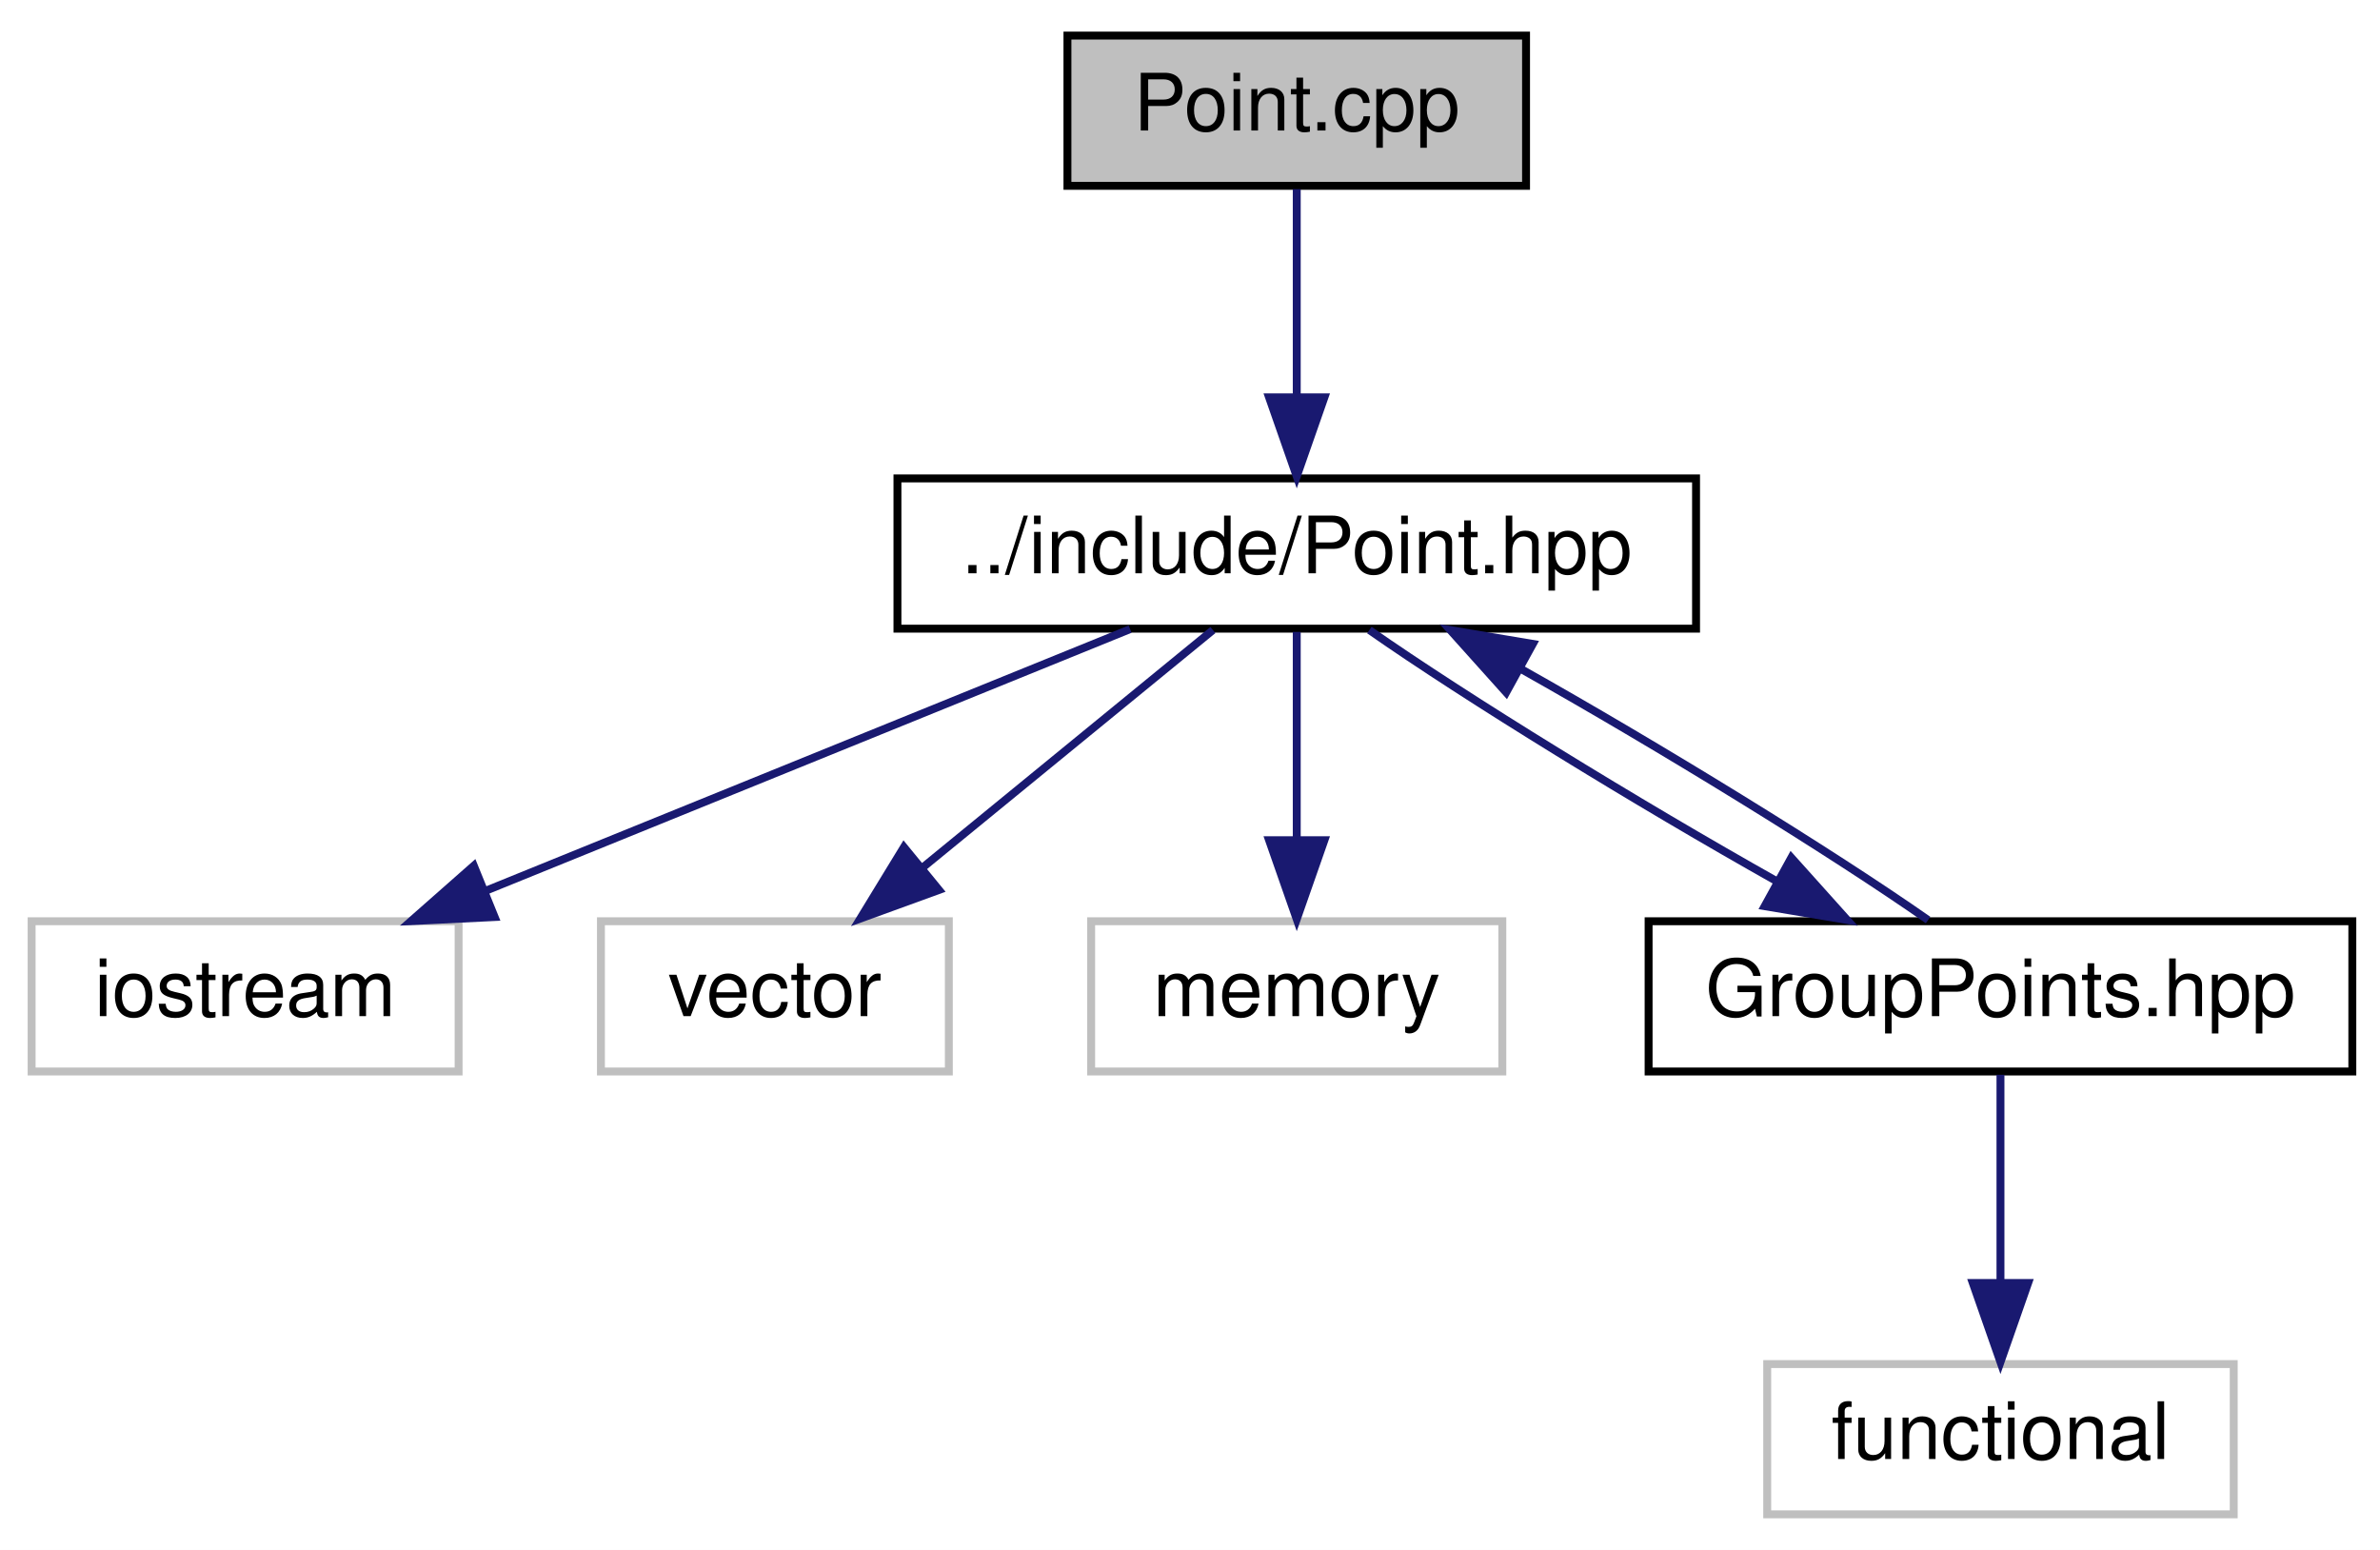
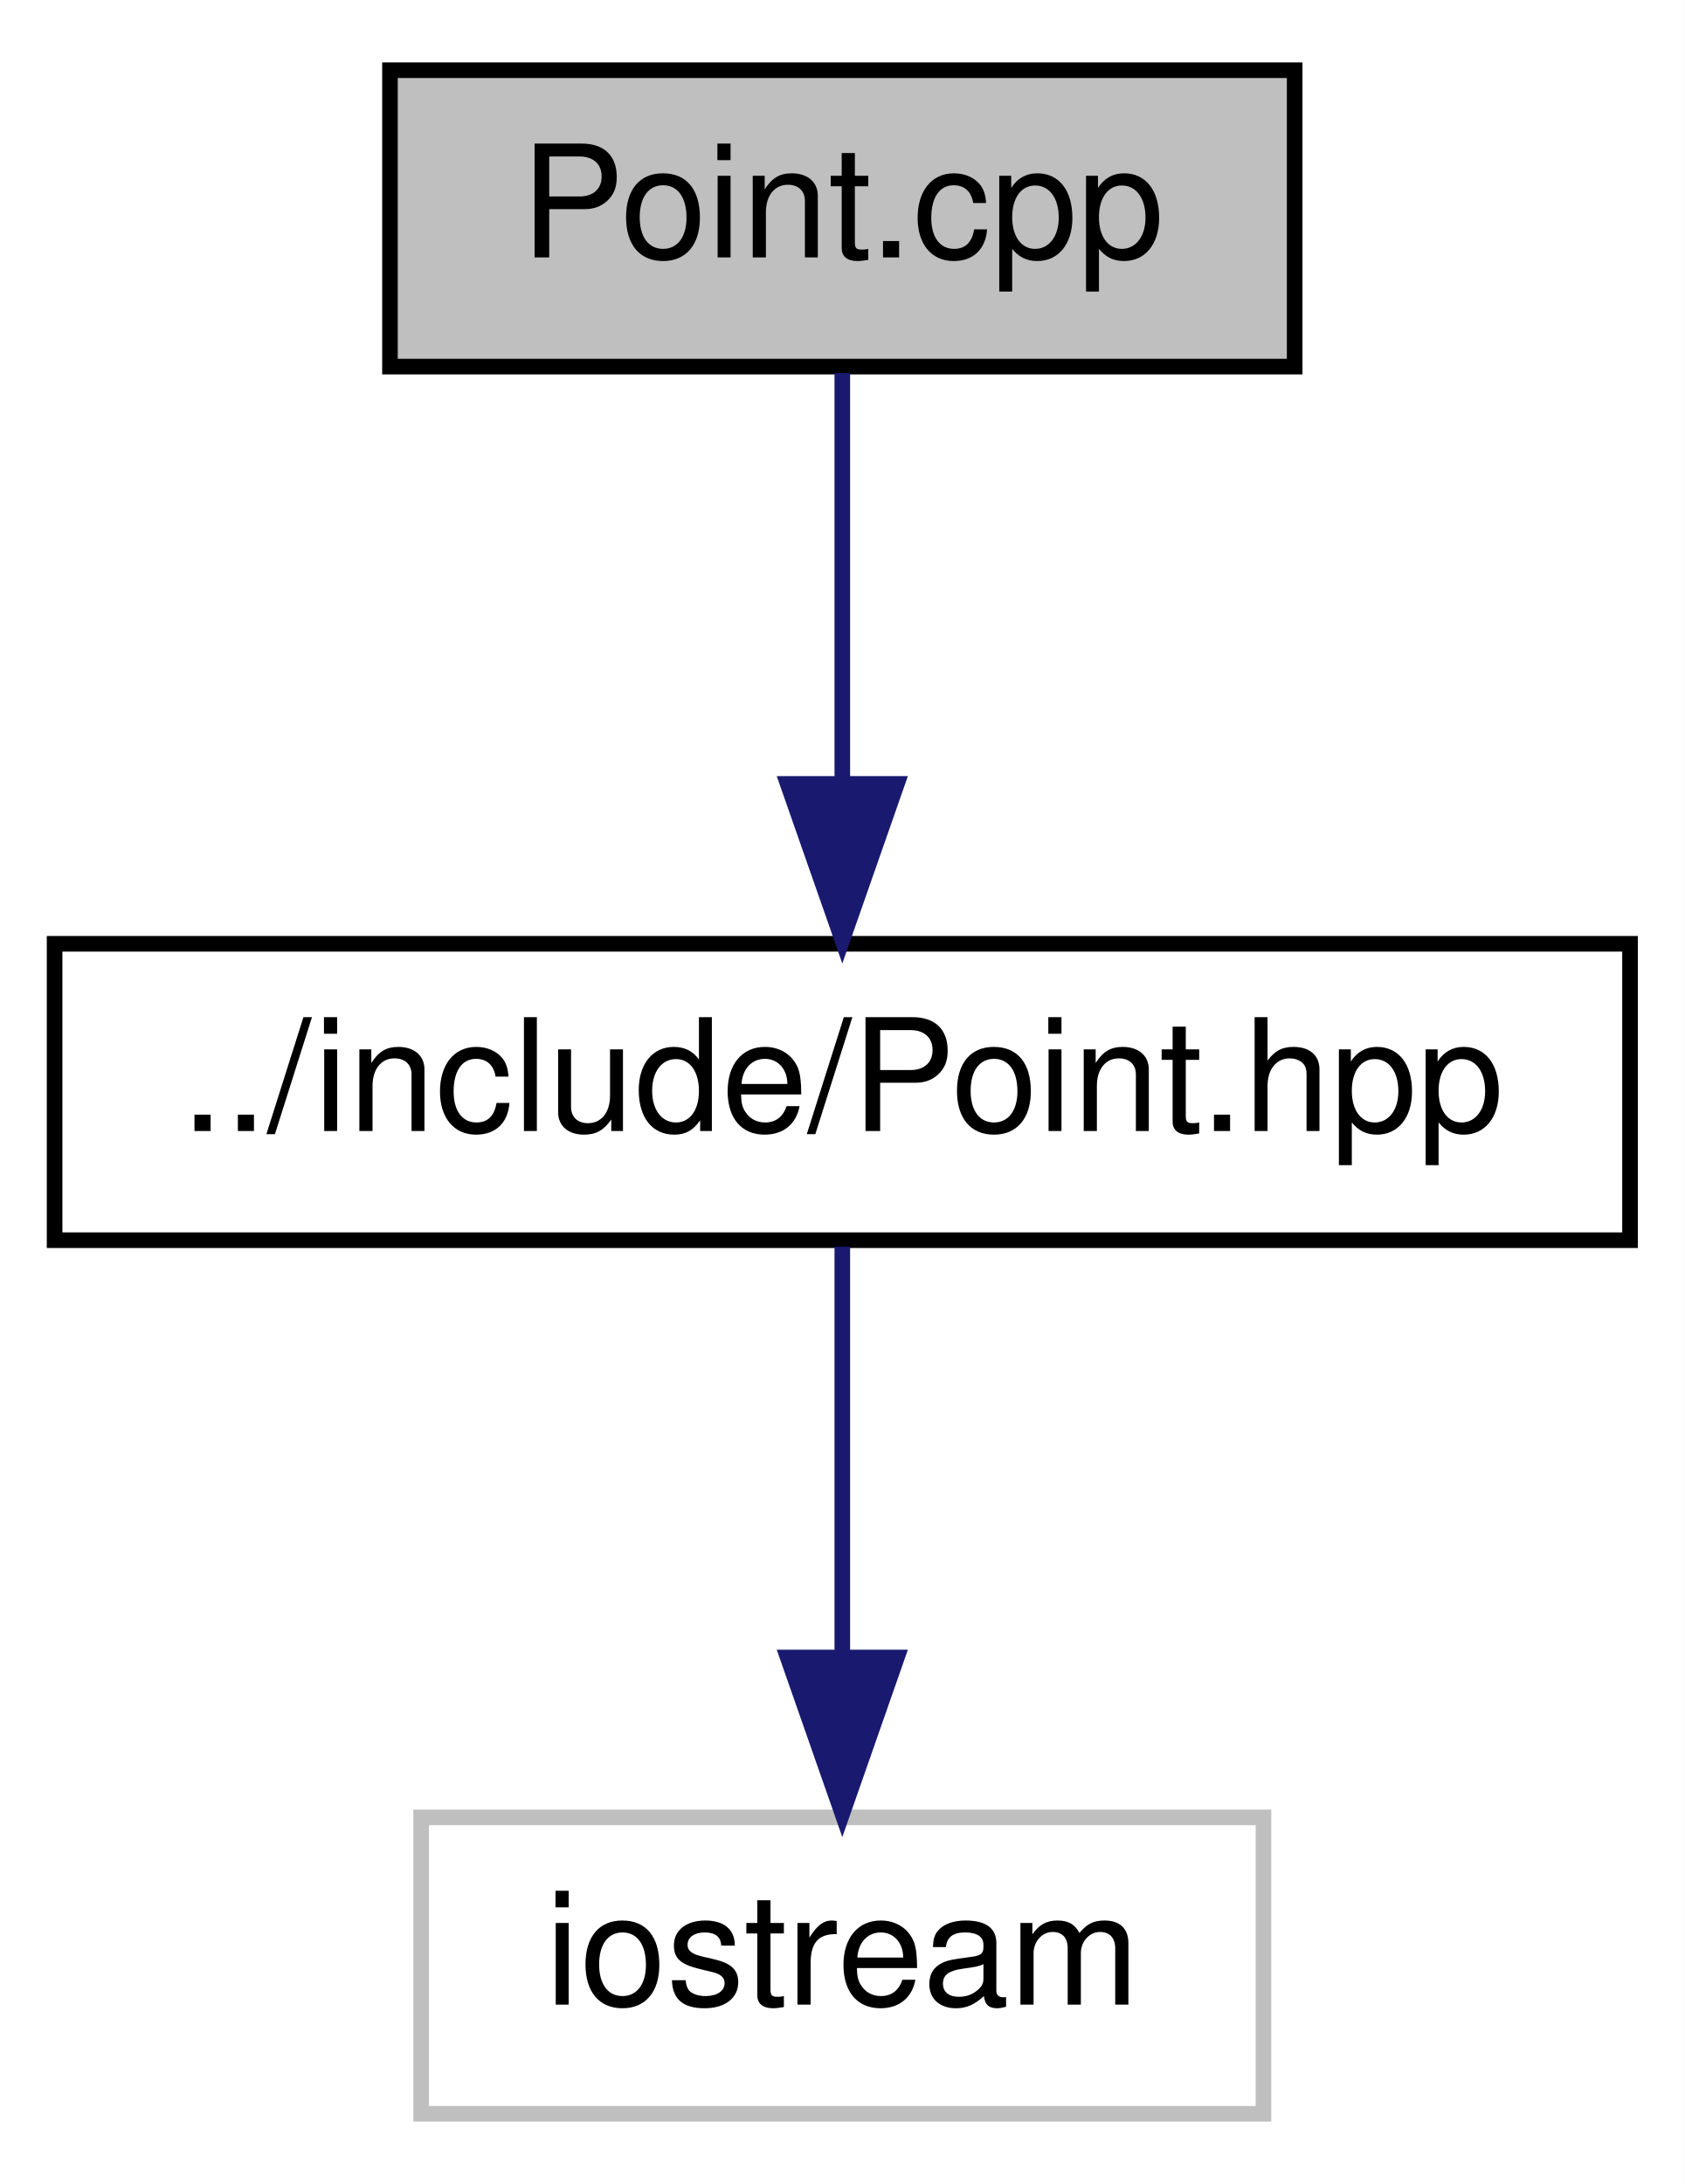
- <svg xmlns="http://www.w3.org/2000/svg" xmlns:xlink="http://www.w3.org/1999/xlink" width="301pt" height="196pt" viewBox="0.00 0.00 301.00 196.00">
-   <g id="graph0" class="graph" transform="scale(1 1) rotate(0) translate(4 192)">
-     <polygon fill="white" stroke="none" points="-4,4 -4,-192 297,-192 297,4 -4,4" />
+ <svg xmlns="http://www.w3.org/2000/svg" xmlns:xlink="http://www.w3.org/1999/xlink" width="108pt" height="140pt" viewBox="0.00 0.00 108.00 140.00">
+   <g id="graph0" class="graph" transform="scale(1 1) rotate(0) translate(4 136)">
+     <polygon fill="white" stroke="none" points="-4,4 -4,-136 104,-136 104,4 -4,4" />
    <g id="node1" class="node">
-       <polygon fill="#bfbfbf" stroke="black" points="131,-168.5 131,-187.5 189,-187.5 189,-168.5 131,-168.5" />
-       <text text-anchor="middle" x="160" y="-175.5" font-family="Helvetica,sans-Serif" font-size="10.00">Point.cpp</text>
+       <polygon fill="#bfbfbf" stroke="black" points="21,-112.5 21,-131.5 79,-131.5 79,-112.5 21,-112.5" />
+       <text text-anchor="middle" x="50" y="-119.5" font-family="Helvetica,sans-Serif" font-size="10.00">Point.cpp</text>
    </g>
    <g id="node2" class="node">
      <g id="a_node2">
        <a xlink:href="_point_8hpp.html" target="_top" xlink:title="Classe point. ">
-           <polygon fill="white" stroke="black" points="109.5,-112.5 109.5,-131.5 210.5,-131.5 210.5,-112.5 109.5,-112.5" />
-           <text text-anchor="middle" x="160" y="-119.5" font-family="Helvetica,sans-Serif" font-size="10.00">../include/Point.hpp</text>
+           <polygon fill="white" stroke="black" points="-0.5,-56.5 -0.5,-75.5 100.5,-75.5 100.5,-56.5 -0.5,-56.5" />
+           <text text-anchor="middle" x="50" y="-63.5" font-family="Helvetica,sans-Serif" font-size="10.00">../include/Point.hpp</text>
        </a>
      </g>
    </g>
    <g id="edge1" class="edge">
-       <path fill="none" stroke="midnightblue" d="M160,-168.083C160,-161.006 160,-150.861 160,-141.986" />
-       <polygon fill="midnightblue" stroke="midnightblue" points="163.5,-141.751 160,-131.751 156.5,-141.751 163.5,-141.751" />
+       <path fill="none" stroke="midnightblue" d="M50,-112.083C50,-105.006 50,-94.861 50,-85.987" />
+       <polygon fill="midnightblue" stroke="midnightblue" points="53.5,-85.751 50,-75.751 46.5,-85.751 53.5,-85.751" />
    </g>
    <g id="node3" class="node">
-       <polygon fill="white" stroke="#bfbfbf" points="0,-56.5 0,-75.5 54,-75.5 54,-56.5 0,-56.5" />
-       <text text-anchor="middle" x="27" y="-63.5" font-family="Helvetica,sans-Serif" font-size="10.00">iostream</text>
+       <polygon fill="white" stroke="#bfbfbf" points="23,-0.5 23,-19.5 77,-19.5 77,-0.5 23,-0.5" />
+       <text text-anchor="middle" x="50" y="-7.5" font-family="Helvetica,sans-Serif" font-size="10.00">iostream</text>
    </g>
    <g id="edge2" class="edge">
-       <path fill="none" stroke="midnightblue" d="M138.926,-112.444C116.94,-103.517 82.266,-89.439 57.336,-79.317" />
-       <polygon fill="midnightblue" stroke="midnightblue" points="58.558,-76.035 47.976,-75.516 55.924,-82.521 58.558,-76.035" />
-     </g>
-     <g id="node4" class="node">
-       <polygon fill="white" stroke="#bfbfbf" points="72,-56.5 72,-75.5 116,-75.5 116,-56.5 72,-56.5" />
-       <text text-anchor="middle" x="94" y="-63.5" font-family="Helvetica,sans-Serif" font-size="10.00">vector</text>
-     </g>
-     <g id="edge3" class="edge">
-       <path fill="none" stroke="midnightblue" d="M149.396,-112.324C139.544,-104.263 124.649,-92.076 112.785,-82.37" />
-       <polygon fill="midnightblue" stroke="midnightblue" points="114.753,-79.457 104.797,-75.834 110.32,-84.875 114.753,-79.457" />
-     </g>
-     <g id="node5" class="node">
-       <polygon fill="white" stroke="#bfbfbf" points="134,-56.5 134,-75.5 186,-75.5 186,-56.5 134,-56.5" />
-       <text text-anchor="middle" x="160" y="-63.5" font-family="Helvetica,sans-Serif" font-size="10.00">memory</text>
-     </g>
-     <g id="edge4" class="edge">
-       <path fill="none" stroke="midnightblue" d="M160,-112.083C160,-105.006 160,-94.861 160,-85.987" />
-       <polygon fill="midnightblue" stroke="midnightblue" points="163.5,-85.751 160,-75.751 156.5,-85.751 163.5,-85.751" />
-     </g>
-     <g id="node6" class="node">
-       <g id="a_node6">
-         <a xlink:href="_group_points_8hpp.html" target="_top" xlink:title="GroupPoints.hpp">
-           <polygon fill="white" stroke="black" points="204.5,-56.5 204.5,-75.5 293.5,-75.5 293.5,-56.5 204.5,-56.5" />
-           <text text-anchor="middle" x="249" y="-63.5" font-family="Helvetica,sans-Serif" font-size="10.00">GroupPoints.hpp</text>
-         </a>
-       </g>
-     </g>
-     <g id="edge5" class="edge">
-       <path fill="none" stroke="midnightblue" d="M169.185,-112.324C181.47,-103.743 203.044,-90.486 220.774,-80.522" />
-       <polygon fill="midnightblue" stroke="midnightblue" points="222.55,-83.54 229.626,-75.654 219.177,-77.406 222.55,-83.54" />
-     </g>
-     <g id="edge7" class="edge">
-       <path fill="none" stroke="midnightblue" d="M239.846,-75.654C227.577,-84.228 206.007,-97.484 188.27,-107.453" />
-       <polygon fill="midnightblue" stroke="midnightblue" points="186.489,-104.438 179.414,-112.324 189.863,-110.571 186.489,-104.438" />
-     </g>
-     <g id="node7" class="node">
-       <polygon fill="white" stroke="#bfbfbf" points="219.5,-0.5 219.5,-19.5 278.5,-19.5 278.5,-0.5 219.5,-0.5" />
-       <text text-anchor="middle" x="249" y="-7.5" font-family="Helvetica,sans-Serif" font-size="10.00">functional</text>
-     </g>
-     <g id="edge6" class="edge">
-       <path fill="none" stroke="midnightblue" d="M249,-56.083C249,-49.006 249,-38.861 249,-29.986" />
-       <polygon fill="midnightblue" stroke="midnightblue" points="252.5,-29.751 249,-19.751 245.5,-29.751 252.5,-29.751" />
+       <path fill="none" stroke="midnightblue" d="M50,-56.083C50,-49.006 50,-38.861 50,-29.986" />
+       <polygon fill="midnightblue" stroke="midnightblue" points="53.5,-29.751 50,-19.751 46.5,-29.751 53.5,-29.751" />
    </g>
  </g>
</svg>
